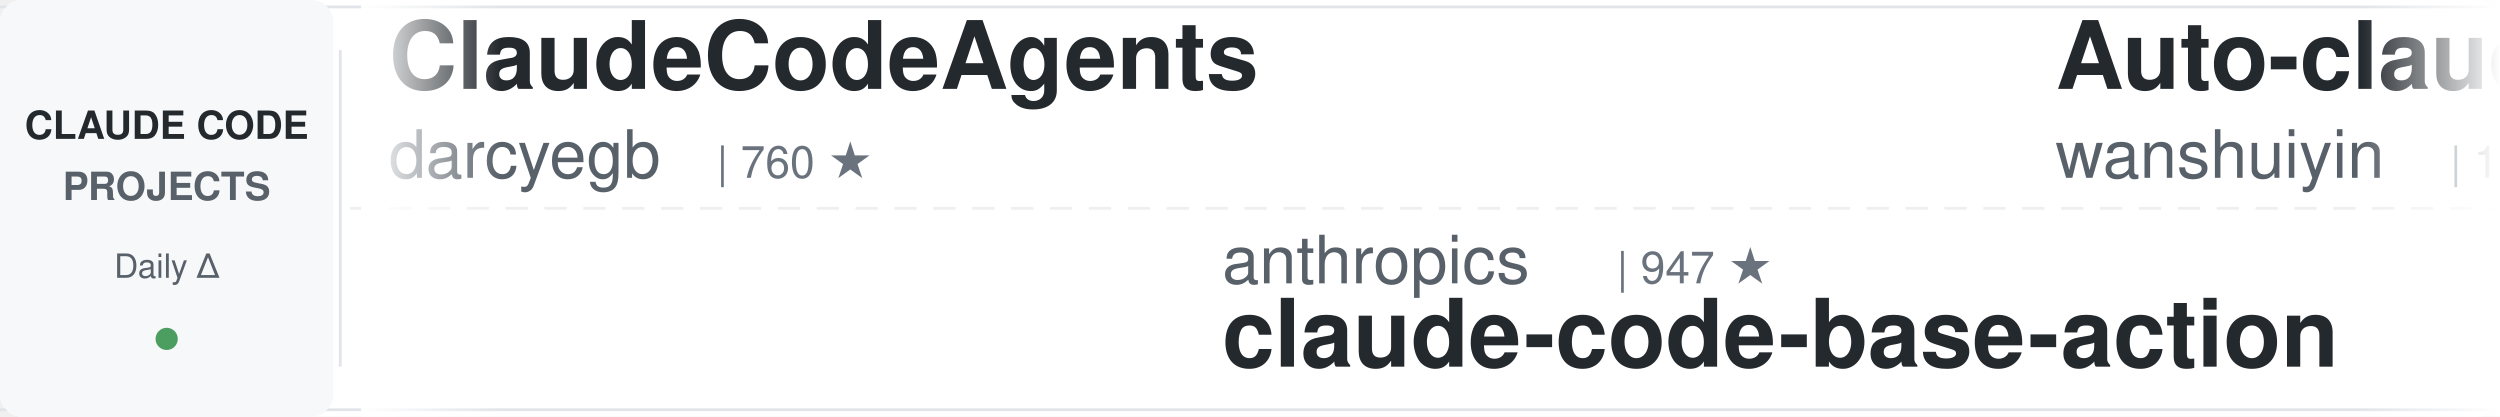
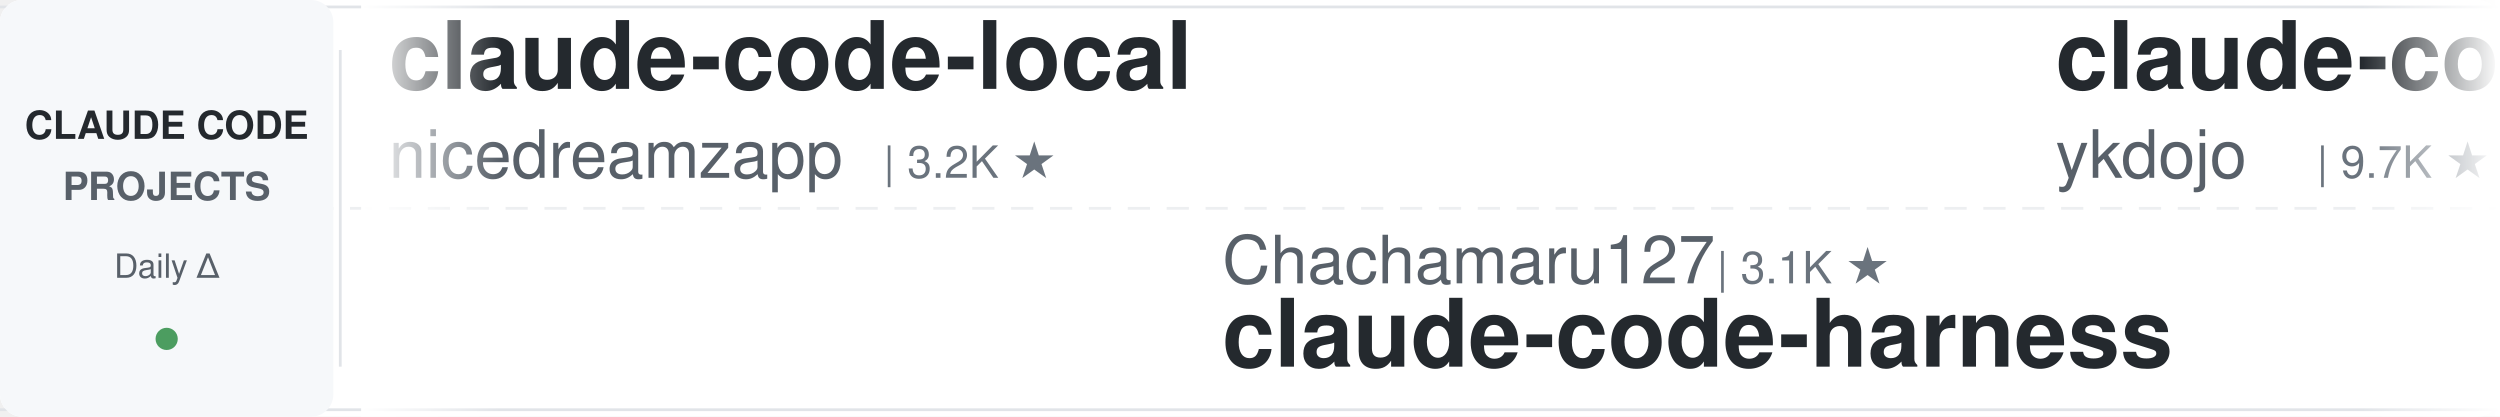
<svg xmlns="http://www.w3.org/2000/svg" width="900" height="150">
  <defs>
    <linearGradient id="leftFade" x1="0%" y1="0%" x2="100%" y2="0%">
      <stop offset="0%" style="stop-color:#ffffff;stop-opacity:1" />
      <stop offset="100%" style="stop-color:#ffffff;stop-opacity:0" />
    </linearGradient>
    <linearGradient id="rightFade" x1="0%" y1="0%" x2="100%" y2="0%">
      <stop offset="0%" style="stop-color:#ffffff;stop-opacity:0" />
      <stop offset="100%" style="stop-color:#ffffff;stop-opacity:1" />
    </linearGradient>
  </defs>
  <rect width="900" height="150" fill="#ffffff" rx="8" />
  <rect x="0" y="2" width="900" height="1" fill="#e1e4e8" />
  <rect x="0" y="147" width="900" height="1" fill="#e1e4e8" />
  <line x1="0" y1="75" x2="900" y2="75" stroke="#e1e4e8" stroke-width="1" stroke-dasharray="8 6" opacity="0.6" />
  <rect x="0" y="0" width="120" height="150" fill="#f6f8fa" rx="8" />
  <text x="60" y="50" font-family="-apple-system, BlinkMacSystemFont, 'Segoe UI', Helvetica, Arial, sans-serif" font-size="14" font-weight="600" fill="#24292e" text-anchor="middle">CLAUDE CODE</text>
  <text x="60" y="72" font-family="-apple-system, BlinkMacSystemFont, 'Segoe UI', Helvetica, Arial, sans-serif" font-size="14" font-weight="600" fill="#586069" text-anchor="middle">PROJECTS</text>
  <text x="60" y="100" font-family="-apple-system, BlinkMacSystemFont, 'Segoe UI', Helvetica, Arial, sans-serif" font-size="12" font-weight="500" fill="#586069" text-anchor="middle">Daily Δ</text>
  <circle cx="60" cy="122" r="4" fill="#22863a" opacity="0.8" />
  <rect x="122" y="18" width="1" height="114" fill="#e1e4e8" />
  <clipPath id="tickerClip">
    <rect x="130" y="0" width="770" height="150" />
  </clipPath>
  <g clip-path="url(#tickerClip)">
    <g id="tickerItems">
      <animateTransform attributeName="transform" attributeType="XML" type="translate" from="0 0" to="-3000 0" dur="54s" repeatCount="indefinite" />
      <g transform="translate(0, 0)">
-         <text x="140" y="32" font-family="-apple-system, BlinkMacSystemFont, 'Segoe UI', Helvetica, Arial, sans-serif" font-size="34" font-weight="600" fill="#24292e">ClaudeCodeAgents</text>
-         <text x="140" y="64" font-family="-apple-system, BlinkMacSystemFont, 'Segoe UI', Helvetica, Arial, sans-serif" font-size="24" font-weight="400" fill="#586069">darcyegb</text>
-         <text x="258" y="64" font-family="-apple-system, BlinkMacSystemFont, 'Segoe UI', Helvetica, Arial, sans-serif" font-size="16" font-weight="500" fill="#6a737d">| 760 ★</text>
+         <text x="140" y="32" font-family="-apple-system, BlinkMacSystemFont, 'Segoe UI', Helvetica, Arial, sans-serif" font-size="34" font-weight="600" fill="#24292e">claude-code-local</text>
+         <text x="140" y="64" font-family="-apple-system, BlinkMacSystemFont, 'Segoe UI', Helvetica, Arial, sans-serif" font-size="24" font-weight="400" fill="#586069">nicedreamzapp</text>
+         <text x="318" y="64" font-family="-apple-system, BlinkMacSystemFont, 'Segoe UI', Helvetica, Arial, sans-serif" font-size="16" font-weight="500" fill="#6a737d">| 3.2K ★</text>
      </g>
      <g transform="translate(300, 0)">
-         <text x="140" y="102" font-family="-apple-system, BlinkMacSystemFont, 'Segoe UI', Helvetica, Arial, sans-serif" font-size="24" font-weight="400" fill="#586069">anthropics</text>
-         <text x="282" y="102" font-family="-apple-system, BlinkMacSystemFont, 'Segoe UI', Helvetica, Arial, sans-serif" font-size="16" font-weight="500" fill="#6a737d">| 947 ★</text>
-         <text x="140" y="132" font-family="-apple-system, BlinkMacSystemFont, 'Segoe UI', Helvetica, Arial, sans-serif" font-size="34" font-weight="600" fill="#24292e">claude-code-base-action</text>
+         <text x="140" y="102" font-family="-apple-system, BlinkMacSystemFont, 'Segoe UI', Helvetica, Arial, sans-serif" font-size="24" font-weight="400" fill="#586069">Chachamaru127</text>
+         <text x="318" y="102" font-family="-apple-system, BlinkMacSystemFont, 'Segoe UI', Helvetica, Arial, sans-serif" font-size="16" font-weight="500" fill="#6a737d">| 3.1K ★</text>
+         <text x="140" y="132" font-family="-apple-system, BlinkMacSystemFont, 'Segoe UI', Helvetica, Arial, sans-serif" font-size="34" font-weight="600" fill="#24292e">claude-code-harness</text>
      </g>
      <g transform="translate(600, 0)">
-         <text x="140" y="32" font-family="-apple-system, BlinkMacSystemFont, 'Segoe UI', Helvetica, Arial, sans-serif" font-size="34" font-weight="600" fill="#24292e">Auto-claude-code-researc...</text>
-         <text x="140" y="64" font-family="-apple-system, BlinkMacSystemFont, 'Segoe UI', Helvetica, Arial, sans-serif" font-size="24" font-weight="400" fill="#586069">wanshuiyin</text>
-         <text x="282" y="64" font-family="-apple-system, BlinkMacSystemFont, 'Segoe UI', Helvetica, Arial, sans-serif" font-size="16" font-weight="500" fill="#6a737d">| 14.7K ★</text>
+         <text x="140" y="32" font-family="-apple-system, BlinkMacSystemFont, 'Segoe UI', Helvetica, Arial, sans-serif" font-size="34" font-weight="600" fill="#24292e">claude-code-tips</text>
+         <text x="140" y="64" font-family="-apple-system, BlinkMacSystemFont, 'Segoe UI', Helvetica, Arial, sans-serif" font-size="24" font-weight="400" fill="#586069">ykdojo</text>
+         <text x="234" y="64" font-family="-apple-system, BlinkMacSystemFont, 'Segoe UI', Helvetica, Arial, sans-serif" font-size="16" font-weight="500" fill="#6a737d">| 9.7K ★</text>
      </g>
      <g transform="translate(900, 0)">
-         <text x="140" y="102" font-family="-apple-system, BlinkMacSystemFont, 'Segoe UI', Helvetica, Arial, sans-serif" font-size="24" font-weight="400" fill="#586069">JrCx7scC</text>
-         <text x="258" y="102" font-family="-apple-system, BlinkMacSystemFont, 'Segoe UI', Helvetica, Arial, sans-serif" font-size="16" font-weight="500" fill="#6a737d">| 373 ★</text>
-         <text x="140" y="132" font-family="-apple-system, BlinkMacSystemFont, 'Segoe UI', Helvetica, Arial, sans-serif" font-size="34" font-weight="600" fill="#24292e">claude-code-source</text>
+         <text x="140" y="102" font-family="-apple-system, BlinkMacSystemFont, 'Segoe UI', Helvetica, Arial, sans-serif" font-size="24" font-weight="400" fill="#586069">centminmod</text>
+         <text x="282" y="102" font-family="-apple-system, BlinkMacSystemFont, 'Segoe UI', Helvetica, Arial, sans-serif" font-size="16" font-weight="500" fill="#6a737d">| 2.6K ★</text>
+         <text x="140" y="132" font-family="-apple-system, BlinkMacSystemFont, 'Segoe UI', Helvetica, Arial, sans-serif" font-size="34" font-weight="600" fill="#24292e">my-claude-code-setup</text>
      </g>
      <g transform="translate(1200, 0)">
-         <text x="140" y="32" font-family="-apple-system, BlinkMacSystemFont, 'Segoe UI', Helvetica, Arial, sans-serif" font-size="34" font-weight="600" fill="#24292e">skills</text>
-         <text x="140" y="64" font-family="-apple-system, BlinkMacSystemFont, 'Segoe UI', Helvetica, Arial, sans-serif" font-size="24" font-weight="400" fill="#586069">anthropics</text>
-         <text x="282" y="64" font-family="-apple-system, BlinkMacSystemFont, 'Segoe UI', Helvetica, Arial, sans-serif" font-size="16" font-weight="500" fill="#6a737d">| 169.5K ★</text>
+         <text x="140" y="32" font-family="-apple-system, BlinkMacSystemFont, 'Segoe UI', Helvetica, Arial, sans-serif" font-size="34" font-weight="600" fill="#24292e">claude-code-source</text>
+         <text x="140" y="64" font-family="-apple-system, BlinkMacSystemFont, 'Segoe UI', Helvetica, Arial, sans-serif" font-size="24" font-weight="400" fill="#586069">hangsman</text>
+         <text x="258" y="64" font-family="-apple-system, BlinkMacSystemFont, 'Segoe UI', Helvetica, Arial, sans-serif" font-size="16" font-weight="500" fill="#6a737d">| 791 ★</text>
      </g>
      <g transform="translate(1500, 0)">
-         <text x="140" y="102" font-family="-apple-system, BlinkMacSystemFont, 'Segoe UI', Helvetica, Arial, sans-serif" font-size="24" font-weight="400" fill="#586069">kodu-ai</text>
-         <text x="246" y="102" font-family="-apple-system, BlinkMacSystemFont, 'Segoe UI', Helvetica, Arial, sans-serif" font-size="16" font-weight="500" fill="#6a737d">| 5.2K ★</text>
-         <text x="140" y="132" font-family="-apple-system, BlinkMacSystemFont, 'Segoe UI', Helvetica, Arial, sans-serif" font-size="34" font-weight="600" fill="#24292e">claude-coder</text>
+         <text x="140" y="102" font-family="-apple-system, BlinkMacSystemFont, 'Segoe UI', Helvetica, Arial, sans-serif" font-size="24" font-weight="400" fill="#586069">Piebald-AI</text>
+         <text x="282" y="102" font-family="-apple-system, BlinkMacSystemFont, 'Segoe UI', Helvetica, Arial, sans-serif" font-size="16" font-weight="500" fill="#6a737d">| 12.3K ★</text>
+         <text x="140" y="132" font-family="-apple-system, BlinkMacSystemFont, 'Segoe UI', Helvetica, Arial, sans-serif" font-size="34" font-weight="600" fill="#24292e">claude-code-system-promp...</text>
      </g>
      <g transform="translate(1800, 0)">
-         <text x="140" y="32" font-family="-apple-system, BlinkMacSystemFont, 'Segoe UI', Helvetica, Arial, sans-serif" font-size="34" font-weight="600" fill="#24292e">claude-code-prompts</text>
-         <text x="140" y="64" font-family="-apple-system, BlinkMacSystemFont, 'Segoe UI', Helvetica, Arial, sans-serif" font-size="24" font-weight="400" fill="#586069">repowise-dev</text>
-         <text x="306" y="64" font-family="-apple-system, BlinkMacSystemFont, 'Segoe UI', Helvetica, Arial, sans-serif" font-size="16" font-weight="500" fill="#6a737d">| 1.2K ★</text>
+         <text x="140" y="32" font-family="-apple-system, BlinkMacSystemFont, 'Segoe UI', Helvetica, Arial, sans-serif" font-size="34" font-weight="600" fill="#24292e">claude-code-showcase</text>
+         <text x="140" y="64" font-family="-apple-system, BlinkMacSystemFont, 'Segoe UI', Helvetica, Arial, sans-serif" font-size="24" font-weight="400" fill="#586069">ChrisWiles</text>
+         <text x="282" y="64" font-family="-apple-system, BlinkMacSystemFont, 'Segoe UI', Helvetica, Arial, sans-serif" font-size="16" font-weight="500" fill="#6a737d">| 6.0K ★</text>
      </g>
      <g transform="translate(2100, 0)">
-         <text x="140" y="102" font-family="-apple-system, BlinkMacSystemFont, 'Segoe UI', Helvetica, Arial, sans-serif" font-size="24" font-weight="400" fill="#586069">Njengah</text>
-         <text x="246" y="102" font-family="-apple-system, BlinkMacSystemFont, 'Segoe UI', Helvetica, Arial, sans-serif" font-size="16" font-weight="500" fill="#6a737d">| 1.9K ★</text>
-         <text x="140" y="132" font-family="-apple-system, BlinkMacSystemFont, 'Segoe UI', Helvetica, Arial, sans-serif" font-size="34" font-weight="600" fill="#24292e">claude-code-cheat-sheet</text>
+         <text x="140" y="102" font-family="-apple-system, BlinkMacSystemFont, 'Segoe UI', Helvetica, Arial, sans-serif" font-size="24" font-weight="400" fill="#586069">Yeachan-Heo</text>
+         <text x="294" y="102" font-family="-apple-system, BlinkMacSystemFont, 'Segoe UI', Helvetica, Arial, sans-serif" font-size="16" font-weight="500" fill="#6a737d">| 38.6K ★</text>
+         <text x="140" y="132" font-family="-apple-system, BlinkMacSystemFont, 'Segoe UI', Helvetica, Arial, sans-serif" font-size="34" font-weight="600" fill="#24292e">oh-my-claudecode</text>
      </g>
      <g transform="translate(2400, 0)">
-         <text x="140" y="32" font-family="-apple-system, BlinkMacSystemFont, 'Segoe UI', Helvetica, Arial, sans-serif" font-size="34" font-weight="600" fill="#24292e">system_prompts_leaks</text>
-         <text x="140" y="64" font-family="-apple-system, BlinkMacSystemFont, 'Segoe UI', Helvetica, Arial, sans-serif" font-size="24" font-weight="400" fill="#586069">asgeirtj</text>
-         <text x="258" y="64" font-family="-apple-system, BlinkMacSystemFont, 'Segoe UI', Helvetica, Arial, sans-serif" font-size="16" font-weight="500" fill="#6a737d">| 63.0K ★</text>
+         <text x="140" y="32" font-family="-apple-system, BlinkMacSystemFont, 'Segoe UI', Helvetica, Arial, sans-serif" font-size="34" font-weight="600" fill="#24292e">ECC</text>
+         <text x="140" y="64" font-family="-apple-system, BlinkMacSystemFont, 'Segoe UI', Helvetica, Arial, sans-serif" font-size="24" font-weight="400" fill="#586069">affaan-m</text>
+         <text x="258" y="64" font-family="-apple-system, BlinkMacSystemFont, 'Segoe UI', Helvetica, Arial, sans-serif" font-size="16" font-weight="500" fill="#6a737d">| 240.3K ★</text>
      </g>
      <g transform="translate(2700, 0)">
-         <text x="140" y="102" font-family="-apple-system, BlinkMacSystemFont, 'Segoe UI', Helvetica, Arial, sans-serif" font-size="24" font-weight="400" fill="#586069">1rgs</text>
-         <text x="210" y="102" font-family="-apple-system, BlinkMacSystemFont, 'Segoe UI', Helvetica, Arial, sans-serif" font-size="16" font-weight="500" fill="#6a737d">| 3.7K ★</text>
-         <text x="140" y="132" font-family="-apple-system, BlinkMacSystemFont, 'Segoe UI', Helvetica, Arial, sans-serif" font-size="34" font-weight="600" fill="#24292e">claude-code-proxy</text>
+         <text x="140" y="102" font-family="-apple-system, BlinkMacSystemFont, 'Segoe UI', Helvetica, Arial, sans-serif" font-size="24" font-weight="400" fill="#586069">AICoderTudou</text>
+         <text x="306" y="102" font-family="-apple-system, BlinkMacSystemFont, 'Segoe UI', Helvetica, Arial, sans-serif" font-size="16" font-weight="500" fill="#6a737d">| 497 ★</text>
+         <text x="140" y="132" font-family="-apple-system, BlinkMacSystemFont, 'Segoe UI', Helvetica, Arial, sans-serif" font-size="34" font-weight="600" fill="#24292e">claude-code-tudou</text>
      </g>
      <g transform="translate(3000, 0)">
-         <text x="140" y="32" font-family="-apple-system, BlinkMacSystemFont, 'Segoe UI', Helvetica, Arial, sans-serif" font-size="34" font-weight="600" fill="#24292e">ClaudeCodeAgents</text>
-         <text x="140" y="64" font-family="-apple-system, BlinkMacSystemFont, 'Segoe UI', Helvetica, Arial, sans-serif" font-size="24" font-weight="400" fill="#586069">darcyegb</text>
-         <text x="258" y="64" font-family="-apple-system, BlinkMacSystemFont, 'Segoe UI', Helvetica, Arial, sans-serif" font-size="16" font-weight="500" fill="#6a737d">| 760 ★</text>
+         <text x="140" y="32" font-family="-apple-system, BlinkMacSystemFont, 'Segoe UI', Helvetica, Arial, sans-serif" font-size="34" font-weight="600" fill="#24292e">claude-code-local</text>
+         <text x="140" y="64" font-family="-apple-system, BlinkMacSystemFont, 'Segoe UI', Helvetica, Arial, sans-serif" font-size="24" font-weight="400" fill="#586069">nicedreamzapp</text>
+         <text x="318" y="64" font-family="-apple-system, BlinkMacSystemFont, 'Segoe UI', Helvetica, Arial, sans-serif" font-size="16" font-weight="500" fill="#6a737d">| 3.2K ★</text>
      </g>
      <g transform="translate(3300, 0)">
-         <text x="140" y="102" font-family="-apple-system, BlinkMacSystemFont, 'Segoe UI', Helvetica, Arial, sans-serif" font-size="24" font-weight="400" fill="#586069">anthropics</text>
-         <text x="282" y="102" font-family="-apple-system, BlinkMacSystemFont, 'Segoe UI', Helvetica, Arial, sans-serif" font-size="16" font-weight="500" fill="#6a737d">| 947 ★</text>
-         <text x="140" y="132" font-family="-apple-system, BlinkMacSystemFont, 'Segoe UI', Helvetica, Arial, sans-serif" font-size="34" font-weight="600" fill="#24292e">claude-code-base-action</text>
+         <text x="140" y="102" font-family="-apple-system, BlinkMacSystemFont, 'Segoe UI', Helvetica, Arial, sans-serif" font-size="24" font-weight="400" fill="#586069">Chachamaru127</text>
+         <text x="318" y="102" font-family="-apple-system, BlinkMacSystemFont, 'Segoe UI', Helvetica, Arial, sans-serif" font-size="16" font-weight="500" fill="#6a737d">| 3.1K ★</text>
+         <text x="140" y="132" font-family="-apple-system, BlinkMacSystemFont, 'Segoe UI', Helvetica, Arial, sans-serif" font-size="34" font-weight="600" fill="#24292e">claude-code-harness</text>
      </g>
      <g transform="translate(3600, 0)">
-         <text x="140" y="32" font-family="-apple-system, BlinkMacSystemFont, 'Segoe UI', Helvetica, Arial, sans-serif" font-size="34" font-weight="600" fill="#24292e">Auto-claude-code-researc...</text>
-         <text x="140" y="64" font-family="-apple-system, BlinkMacSystemFont, 'Segoe UI', Helvetica, Arial, sans-serif" font-size="24" font-weight="400" fill="#586069">wanshuiyin</text>
-         <text x="282" y="64" font-family="-apple-system, BlinkMacSystemFont, 'Segoe UI', Helvetica, Arial, sans-serif" font-size="16" font-weight="500" fill="#6a737d">| 14.7K ★</text>
+         <text x="140" y="32" font-family="-apple-system, BlinkMacSystemFont, 'Segoe UI', Helvetica, Arial, sans-serif" font-size="34" font-weight="600" fill="#24292e">claude-code-tips</text>
+         <text x="140" y="64" font-family="-apple-system, BlinkMacSystemFont, 'Segoe UI', Helvetica, Arial, sans-serif" font-size="24" font-weight="400" fill="#586069">ykdojo</text>
+         <text x="234" y="64" font-family="-apple-system, BlinkMacSystemFont, 'Segoe UI', Helvetica, Arial, sans-serif" font-size="16" font-weight="500" fill="#6a737d">| 9.7K ★</text>
      </g>
      <g transform="translate(3900, 0)">
-         <text x="140" y="102" font-family="-apple-system, BlinkMacSystemFont, 'Segoe UI', Helvetica, Arial, sans-serif" font-size="24" font-weight="400" fill="#586069">JrCx7scC</text>
-         <text x="258" y="102" font-family="-apple-system, BlinkMacSystemFont, 'Segoe UI', Helvetica, Arial, sans-serif" font-size="16" font-weight="500" fill="#6a737d">| 373 ★</text>
-         <text x="140" y="132" font-family="-apple-system, BlinkMacSystemFont, 'Segoe UI', Helvetica, Arial, sans-serif" font-size="34" font-weight="600" fill="#24292e">claude-code-source</text>
+         <text x="140" y="102" font-family="-apple-system, BlinkMacSystemFont, 'Segoe UI', Helvetica, Arial, sans-serif" font-size="24" font-weight="400" fill="#586069">centminmod</text>
+         <text x="282" y="102" font-family="-apple-system, BlinkMacSystemFont, 'Segoe UI', Helvetica, Arial, sans-serif" font-size="16" font-weight="500" fill="#6a737d">| 2.6K ★</text>
+         <text x="140" y="132" font-family="-apple-system, BlinkMacSystemFont, 'Segoe UI', Helvetica, Arial, sans-serif" font-size="34" font-weight="600" fill="#24292e">my-claude-code-setup</text>
      </g>
    </g>
  </g>
  <rect x="130" y="0" width="50" height="150" fill="url(#leftFade)" />
  <rect x="850" y="0" width="50" height="150" fill="url(#rightFade)" />
</svg>
